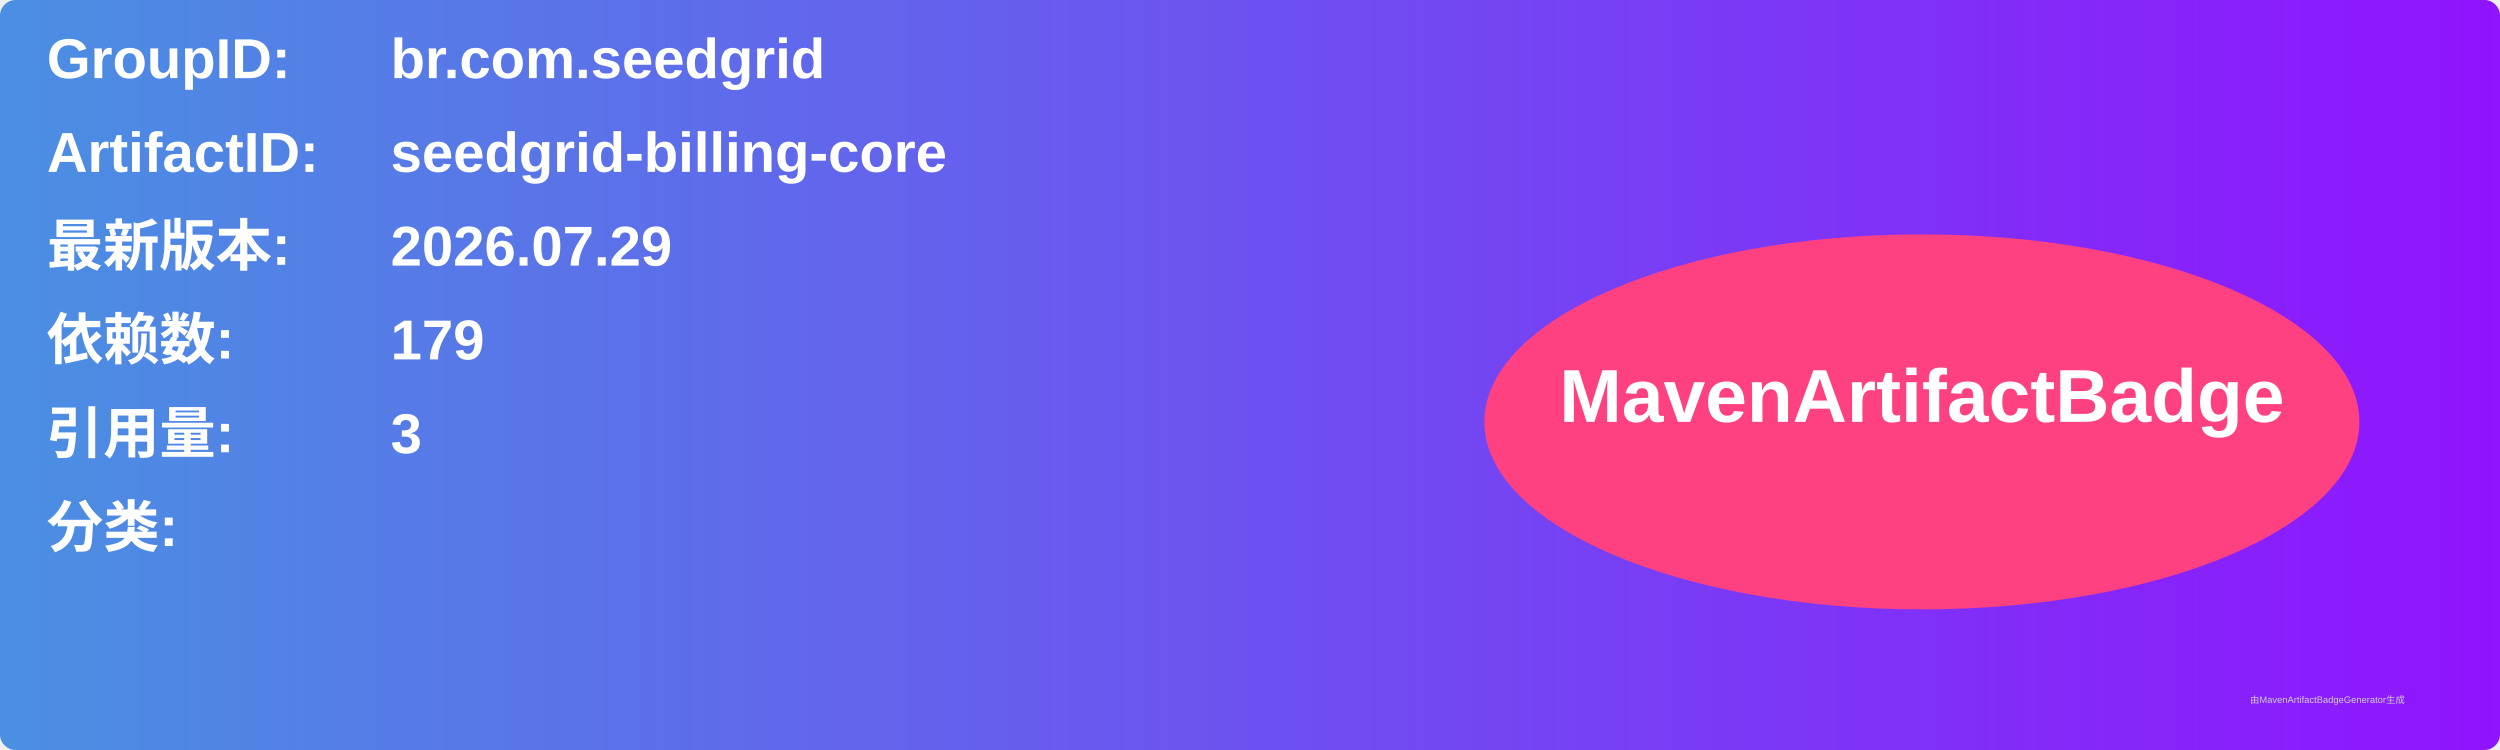
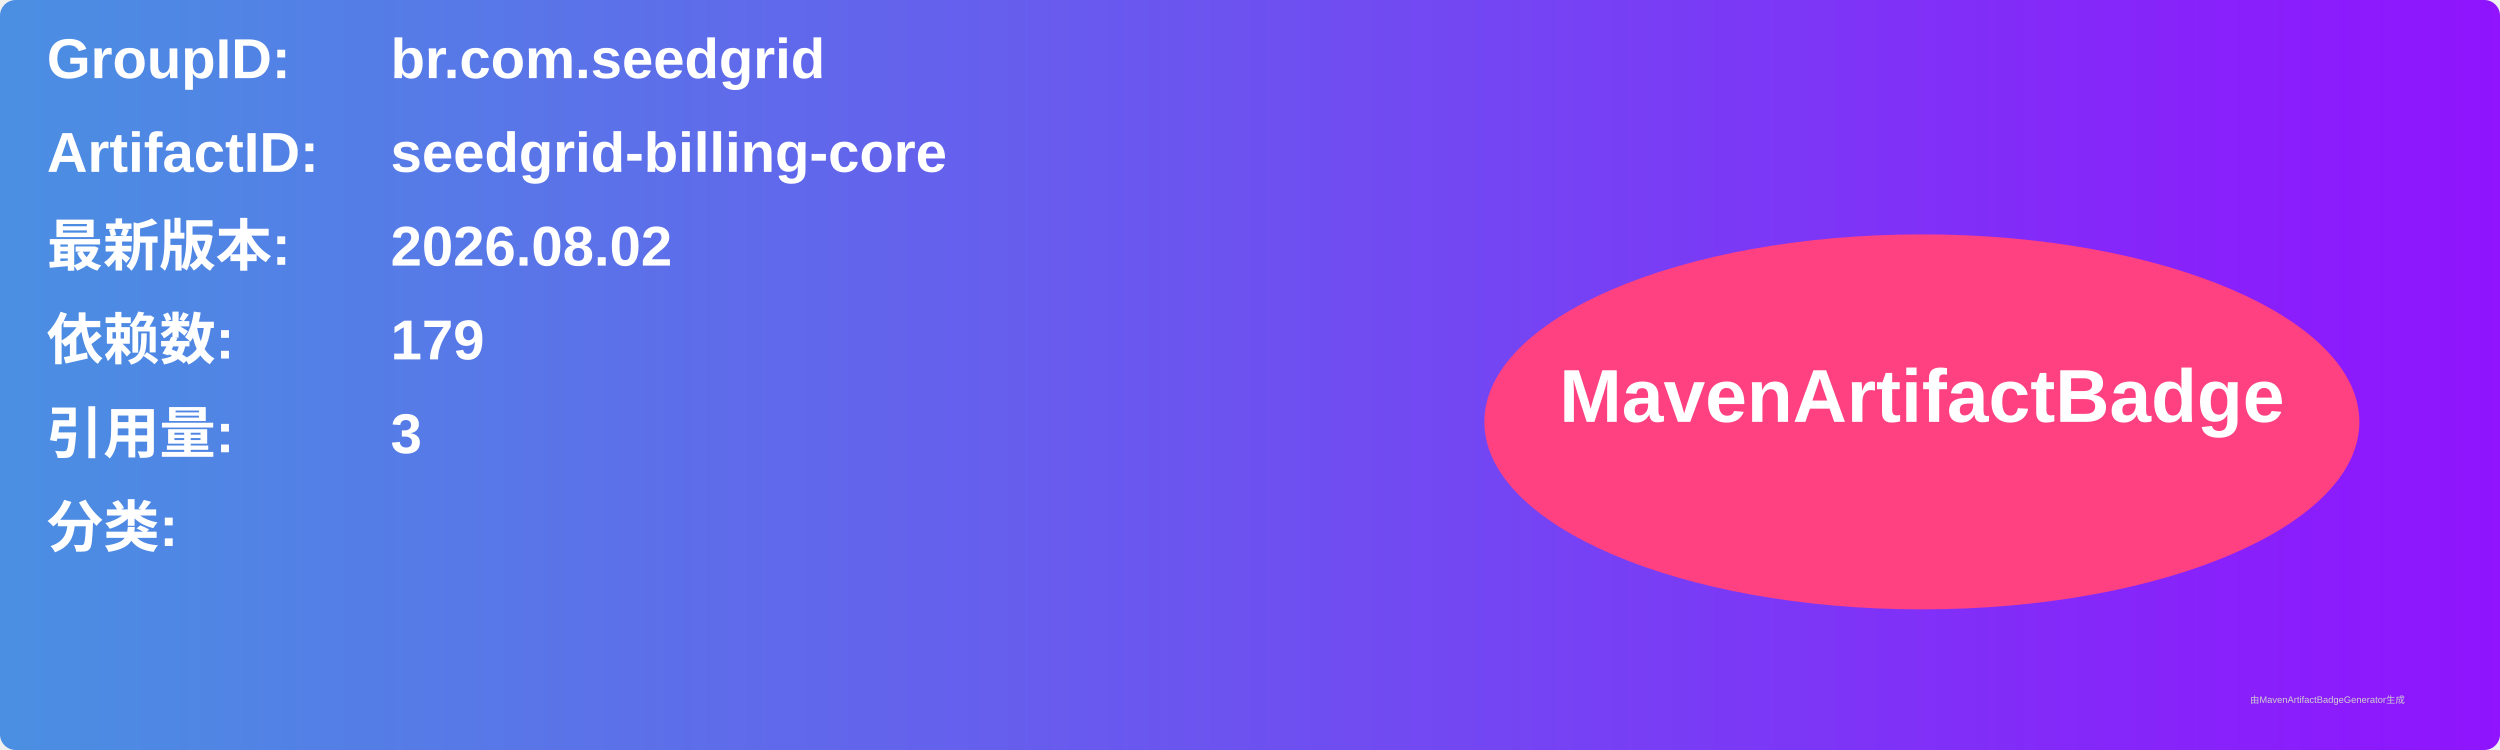
<svg xmlns="http://www.w3.org/2000/svg" width="800" height="240" viewBox="0 0 800 240">
  <linearGradient id="grad" x1="0%" y1="0%" x2="100%" y2="0%">
    <stop offset="0%" stop-color="#4a90e2" />
    <stop offset="100%" stop-color="#9013fe" />
  </linearGradient>
  <rect width="100%" height="100%" rx="5" ry="5" fill="url(#grad)" />
  <g transform="translate(15, 15)">
    <text x="0" y="10" font-family="Arial" font-size="18" fill="white" font-weight="bold" width="260">GroupID:</text>
    <text x="110" y="10" font-family="Arial" font-size="18" fill="white" font-weight="bold" width="460">br.com.seedgrid</text>
    <text x="0" y="40" font-family="Arial" font-size="18" fill="white" font-weight="bold" width="260">ArtifactID:</text>
    <text x="110" y="40" font-family="Arial" font-size="18" fill="white" font-weight="bold" width="460">seedgrid-billing-core</text>
    <text x="0" y="70" font-family="Arial" font-size="18" fill="white" font-weight="bold">最新版本:</text>
    <text x="110" y="70" font-family="Arial" font-size="18" fill="white" font-weight="bold">
-       <tspan font-weight="bold">2026.07.29</tspan>
+       <tspan font-weight="bold">2026.08.02</tspan>
    </text>
    <text x="0" y="100" font-family="Arial" font-size="18" fill="white" font-weight="bold">依赖数: </text>
    <text x="110" y="100" font-family="Arial" font-size="18" fill="white">
      <tspan font-weight="bold">179</tspan>
    </text>
    <text x="0" y="130" font-family="Arial" font-size="18" fill="white" font-weight="bold">引用量: </text>
    <text x="110" y="130" font-family="Arial" font-size="18" fill="white">
      <tspan font-weight="bold">3</tspan>
    </text>
    <text x="0" y="160" font-family="Arial" font-size="18" fill="white" font-weight="bold">分类:</text>
    <text x="10" y="190" font-family="Arial" font-size="10" fill="white">
      <tspan font-weight="bold" />
    </text>
    <ellipse cx="600" cy="120" rx="140" ry="60" fill="#ff4081" />
    <text x="600" y="120" text-anchor="middle" font-family="Arial" font-size="24" fill="white" font-weight="bold">MavenArtifactBadge</text>
  </g>
  <text x="720" y="225" font-family="Arial" font-size="3" fill="#d0d0d0">由MavenArtifactBadgeGenerator生成</text>
</svg>
